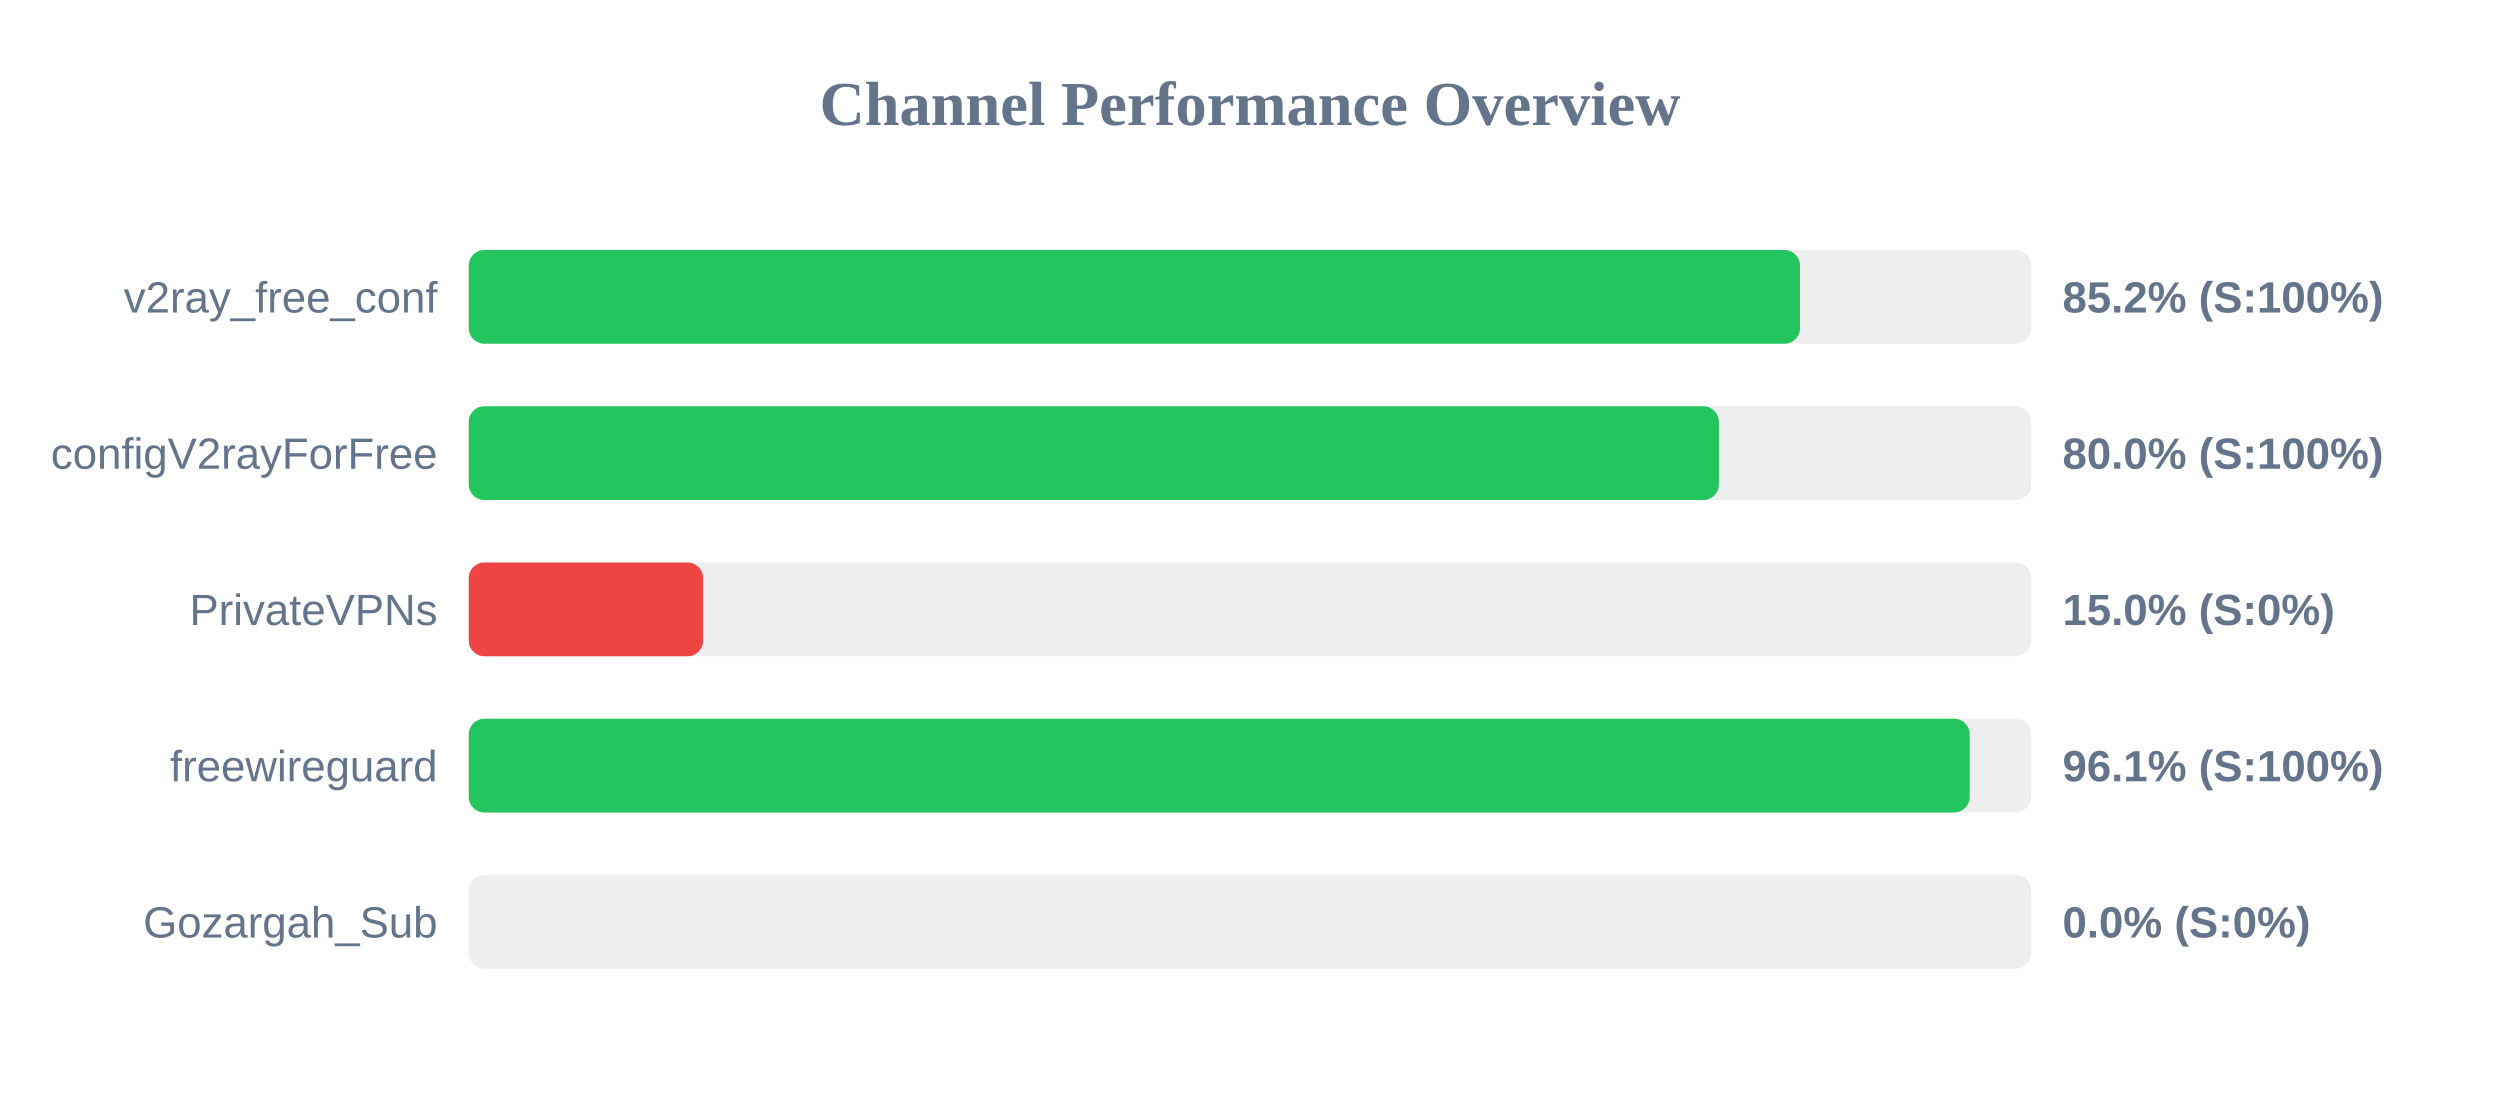
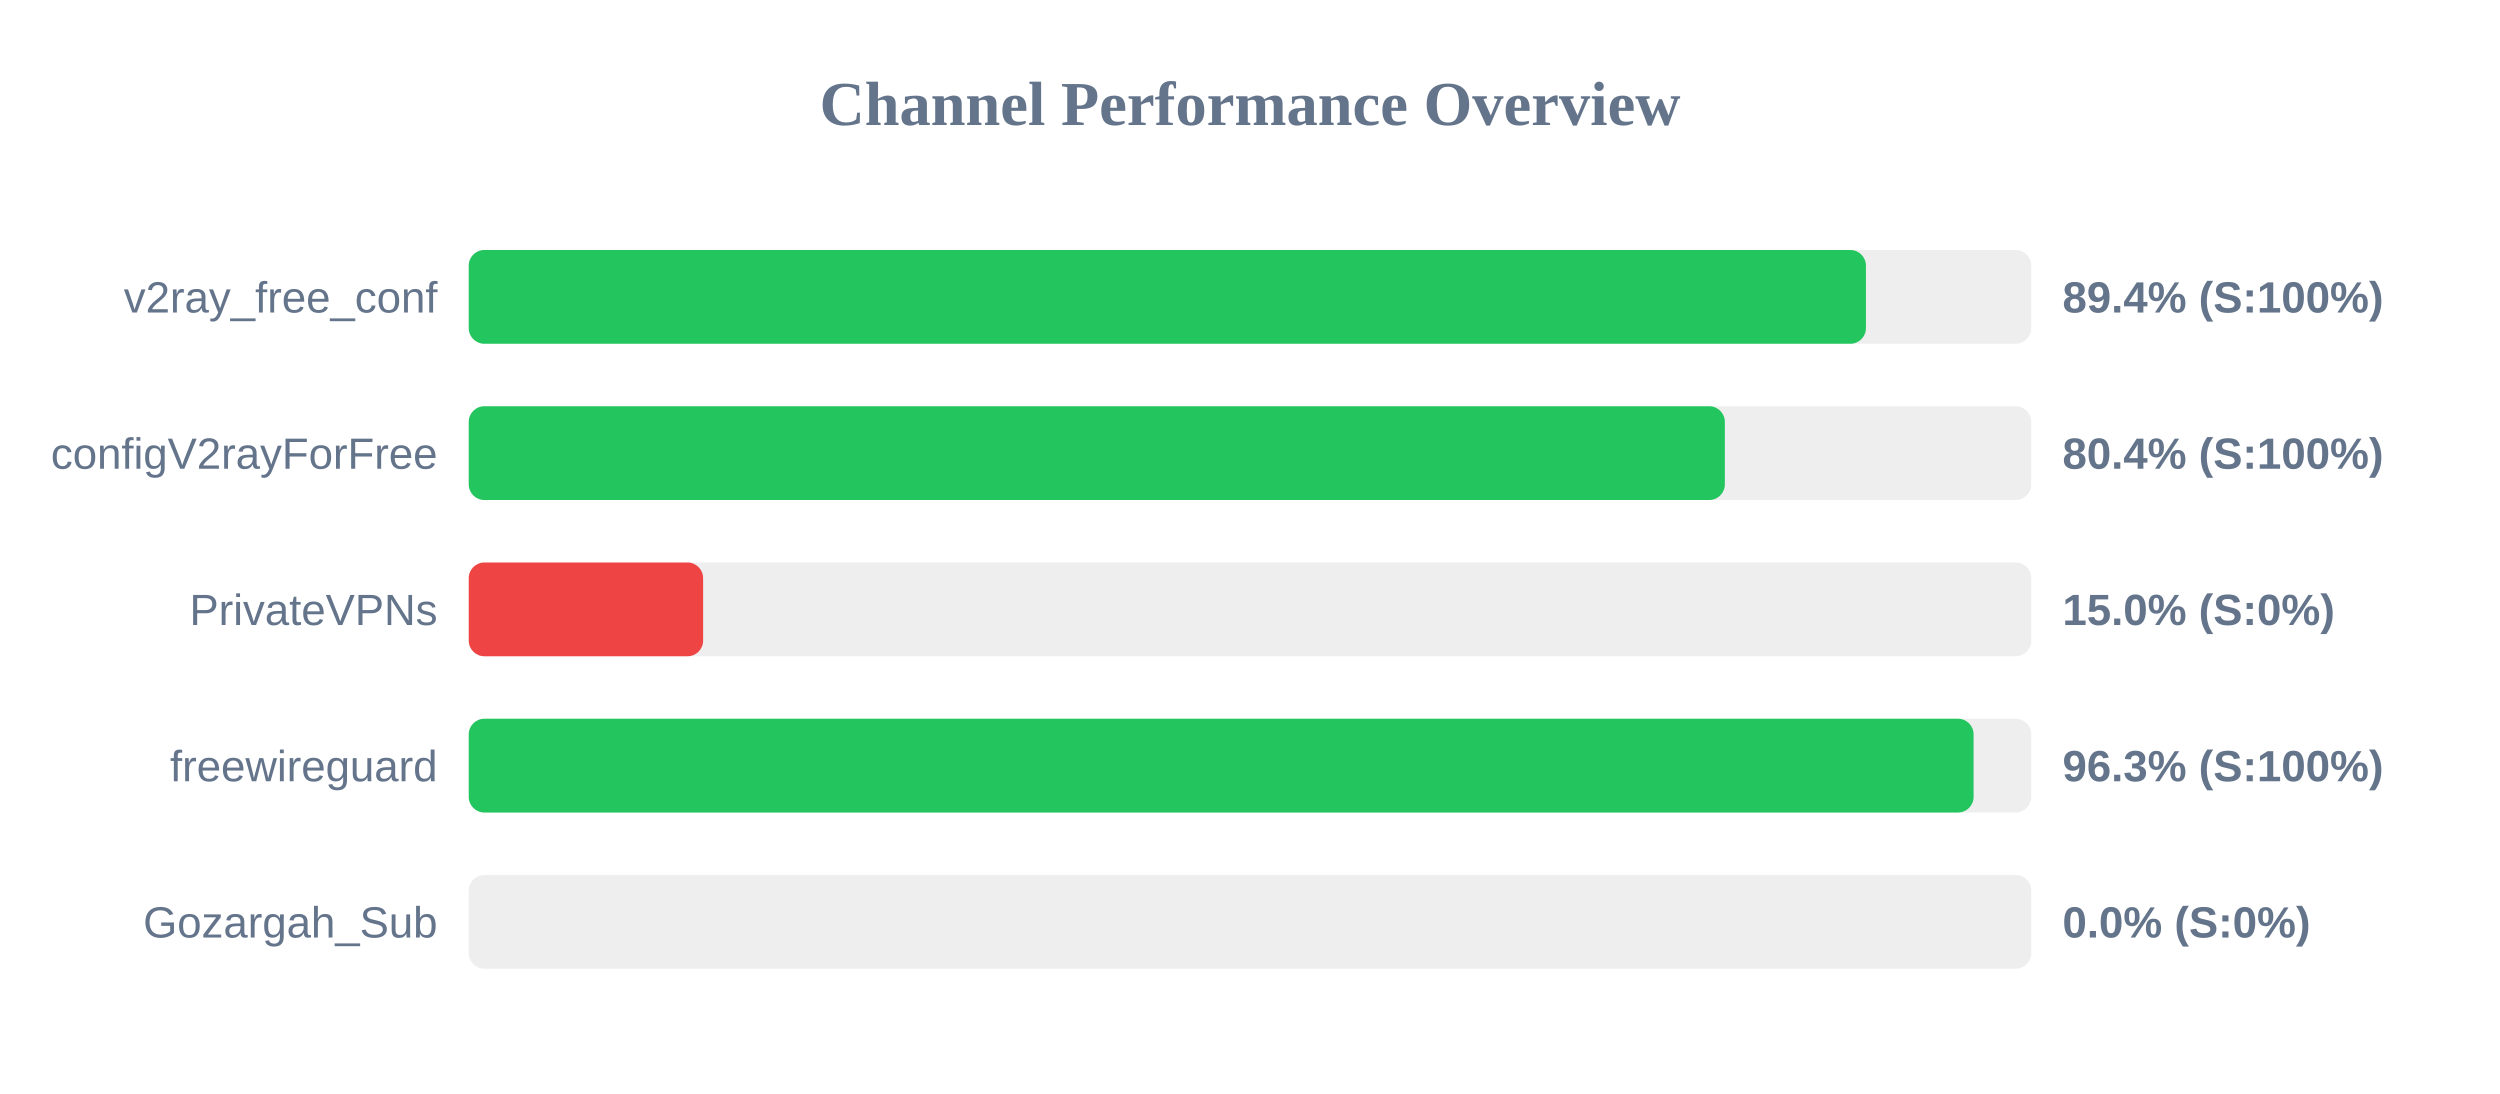
<svg xmlns="http://www.w3.org/2000/svg" width="800" height="350" version="1.1">
  <style>
        .row { font: 14px Arial; fill: #64748b; }
        .score { font: bold 14px Arial; fill: #64748b; }
    </style>
  <text x="400" y="40" text-anchor="middle" font-size="20px" font-weight="bold" fill="#64748b">Channel Performance Overview</text>
  <rect x="150" y="80" width="500" height="30" fill="#eee" rx="5" />
-   <rect x="150" y="80" width="426.0" height="30" fill="#22c55e" rx="5" />
+   <rect x="150" y="80" width="447.1" height="30" fill="#22c55e" rx="5" />
  <text x="140" y="100" text-anchor="end" class="row">v2ray_free_conf</text>
-   <text x="660" y="100" text-anchor="start" class="score">85.2% (S:100%)</text>
+   <text x="660" y="100" text-anchor="start" class="score">89.4% (S:100%)</text>
  <rect x="150" y="130" width="500" height="30" fill="#eee" rx="5" />
-   <rect x="150" y="130" width="400.05" height="30" fill="#22c55e" rx="5" />
+   <rect x="150" y="130" width="401.95" height="30" fill="#22c55e" rx="5" />
  <text x="140" y="150" text-anchor="end" class="row">configV2rayForFree</text>
-   <text x="660" y="150" text-anchor="start" class="score">80.0% (S:100%)</text>
+   <text x="660" y="150" text-anchor="start" class="score">80.4% (S:100%)</text>
  <rect x="150" y="180" width="500" height="30" fill="#eee" rx="5" />
  <rect x="150" y="180" width="75.0" height="30" fill="#ef4444" rx="5" />
  <text x="140" y="200" text-anchor="end" class="row">PrivateVPNs</text>
  <text x="660" y="200" text-anchor="start" class="score">15.0% (S:0%)</text>
  <rect x="150" y="230" width="500" height="30" fill="#eee" rx="5" />
-   <rect x="150" y="230" width="480.3" height="30" fill="#22c55e" rx="5" />
+   <rect x="150" y="230" width="481.55" height="30" fill="#22c55e" rx="5" />
  <text x="140" y="250" text-anchor="end" class="row">freewireguard</text>
-   <text x="660" y="250" text-anchor="start" class="score">96.1% (S:100%)</text>
+   <text x="660" y="250" text-anchor="start" class="score">96.3% (S:100%)</text>
  <rect x="150" y="280" width="500" height="30" fill="#eee" rx="5" />
  <rect x="150" y="280" width="0.0" height="30" fill="#ef4444" rx="5" />
  <text x="140" y="300" text-anchor="end" class="row">Gozargah_Sub</text>
  <text x="660" y="300" text-anchor="start" class="score">0.0% (S:0%)</text>
</svg>
